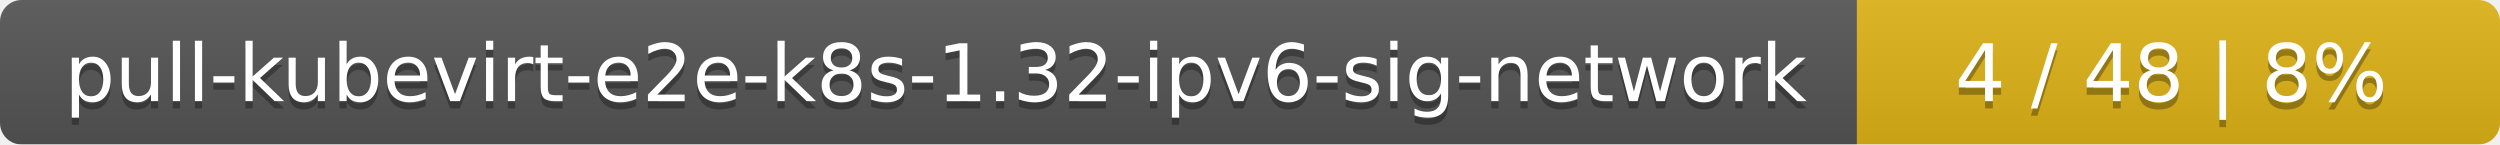
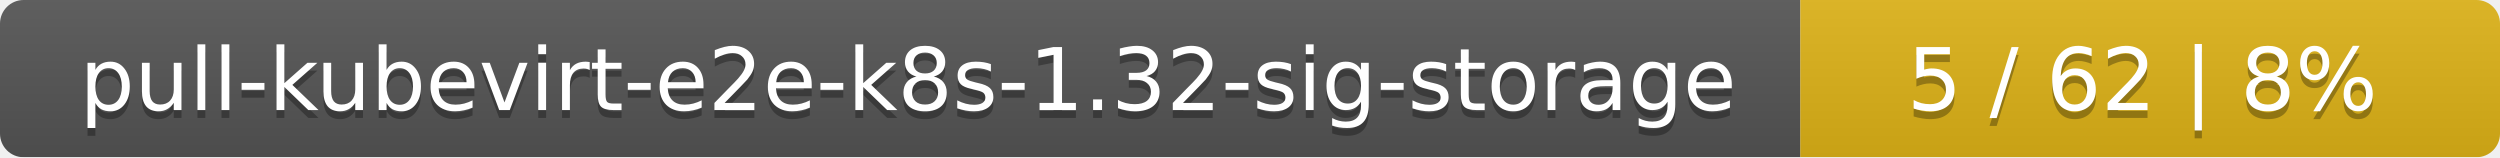
- <svg xmlns="http://www.w3.org/2000/svg" width="346" height="20">
+ <svg xmlns="http://www.w3.org/2000/svg" width="318" height="20">
  <linearGradient id="smooth" x2="0" y2="100%">
    <stop offset="0" stop-color="#bbb" stop-opacity=".1" />
    <stop offset="1" stop-opacity=".1" />
  </linearGradient>
  <mask id="round">
-     <rect width="346" height="20" rx="3" fill="#fff" />
+     <rect width="318" height="20" rx="3" fill="#fff" />
  </mask>
  <g mask="url(#round)">
-     <rect width="257" height="20" fill="#555" />
-     <rect x="257" width="89" height="20" fill="#dfb317" />
-     <rect width="346" height="20" fill="url(#smooth)" />
+     <rect width="229" height="20" fill="#555" />
+     <rect x="229" width="89" height="20" fill="#dfb317" />
+     <rect width="318" height="20" fill="url(#smooth)" />
  </g>
  <g fill="#fff" text-anchor="middle" font-family="DejaVu Sans,Verdana,Geneva,sans-serif" font-size="11">
-     <text x="129.5" y="15" fill="#010101" fill-opacity=".3">pull-kubevirt-e2e-k8s-1.32-ipv6-sig-network</text>
-     <text x="129.5" y="14">pull-kubevirt-e2e-k8s-1.32-ipv6-sig-network</text>
-     <text x="300.5" y="15" fill="#010101" fill-opacity=".3">4 / 48    |    8%</text>
-     <text x="300.5" y="14">4 / 48    |    8%</text>
+     <text x="115.5" y="15" fill="#010101" fill-opacity=".3">pull-kubevirt-e2e-k8s-1.32-sig-storage</text>
+     <text x="115.5" y="14">pull-kubevirt-e2e-k8s-1.32-sig-storage</text>
+     <text x="272.5" y="15" fill="#010101" fill-opacity=".3">5 / 62    |    8%</text>
+     <text x="272.5" y="14">5 / 62    |    8%</text>
  </g>
</svg>
